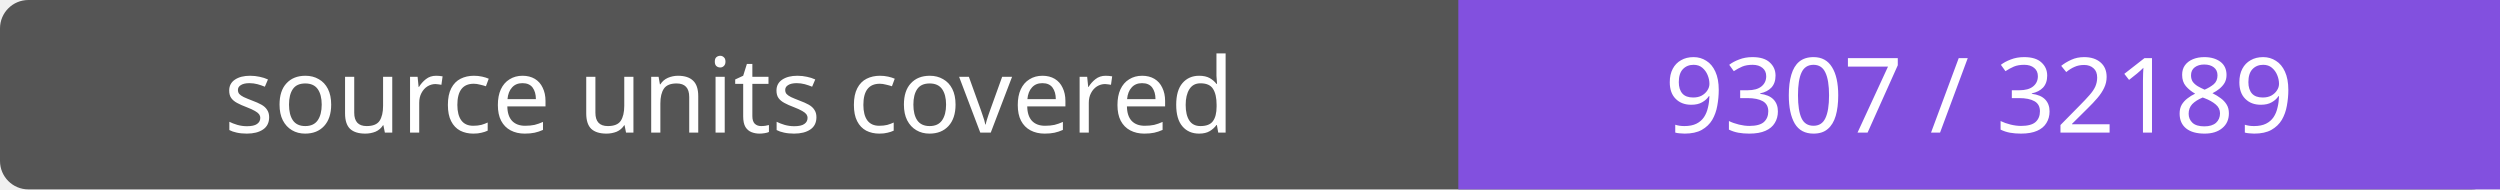
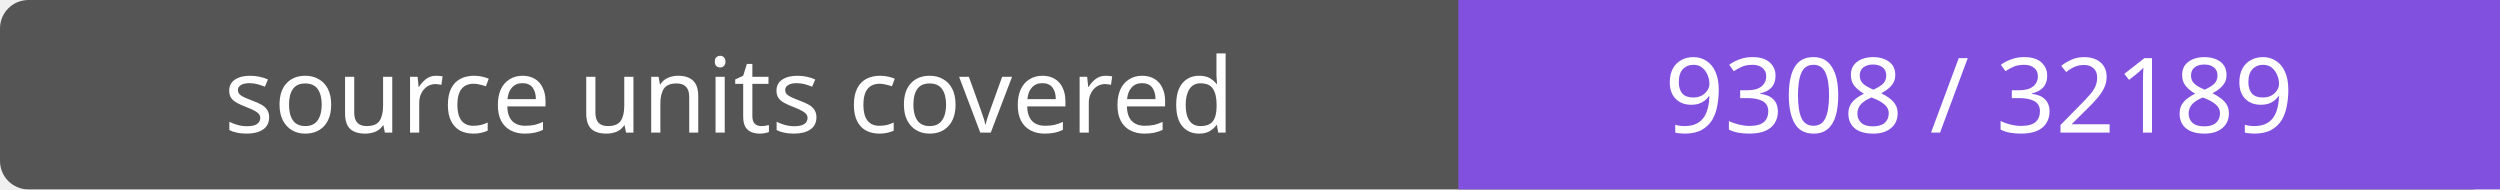
- <svg xmlns="http://www.w3.org/2000/svg" width="264" height="20" role="img" aria-label="source units covered: 9307 / 32189">
+ <svg xmlns="http://www.w3.org/2000/svg" width="264" height="20" role="img" aria-label="source units covered: 9308 / 32189">
  <rect width="264" height="20" rx="3" fill="#555" />
  <path fill="#8250df" d="M154 0h110v20H154z" />
  <g fill="#fff" text-anchor="middle" font-family="Verdana,sans-serif" font-size="11">
    <text x="77.0" y="14">source units covered</text>
-     <text x="209.0" y="14">9307 / 32189</text>
+     <text x="209.0" y="14">9308 / 32189</text>
  </g>
</svg>
